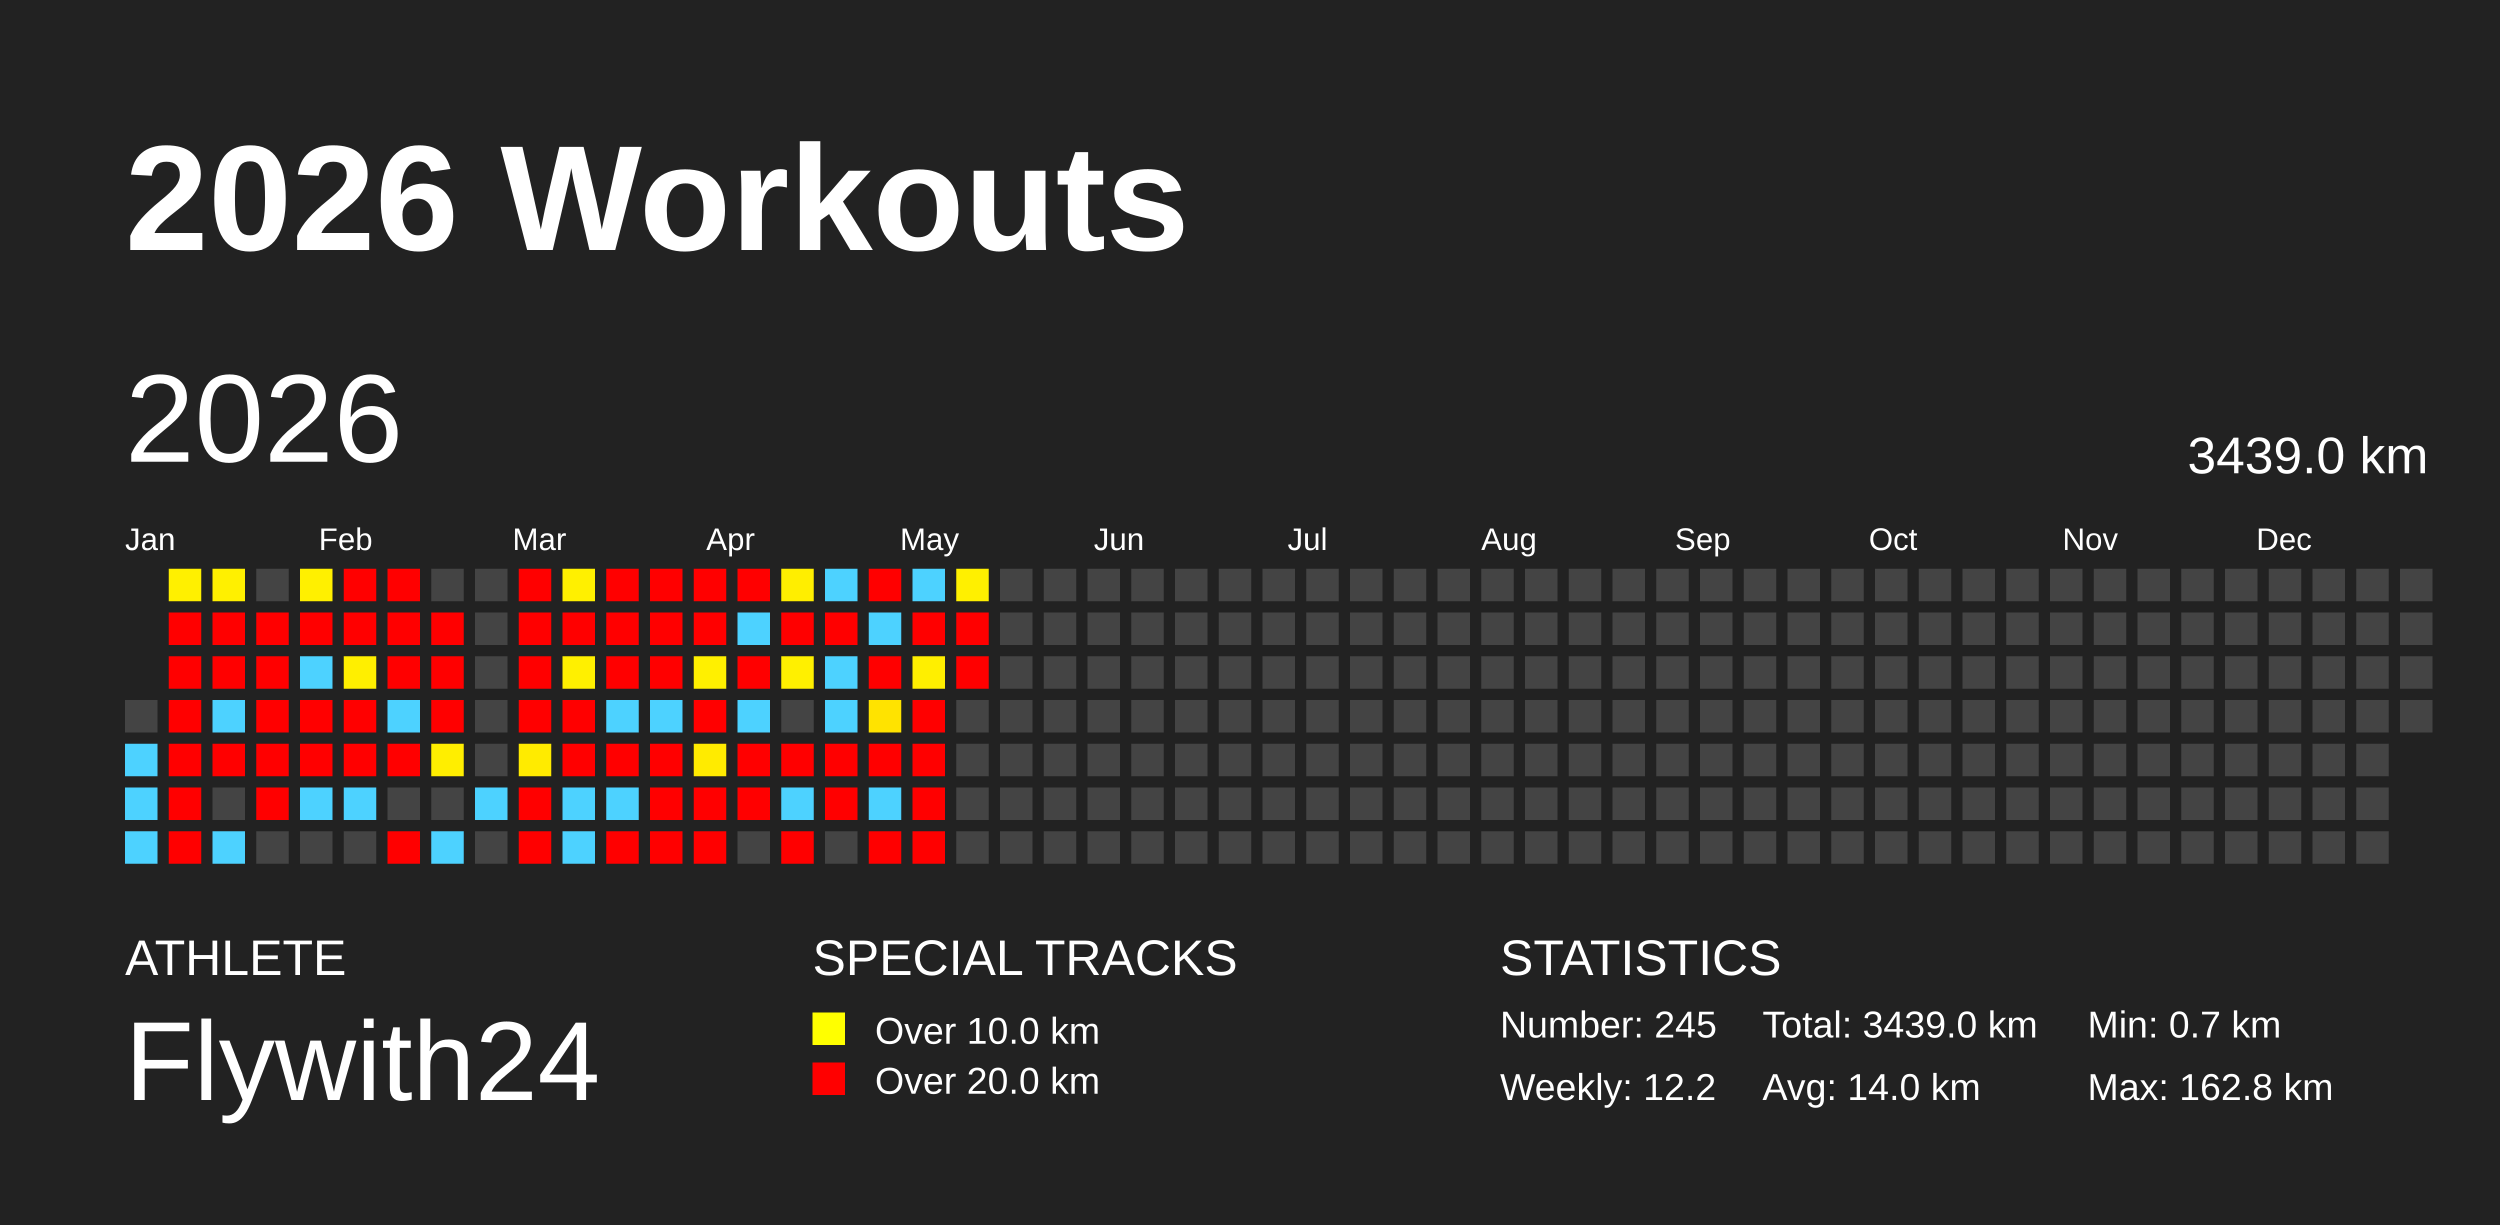
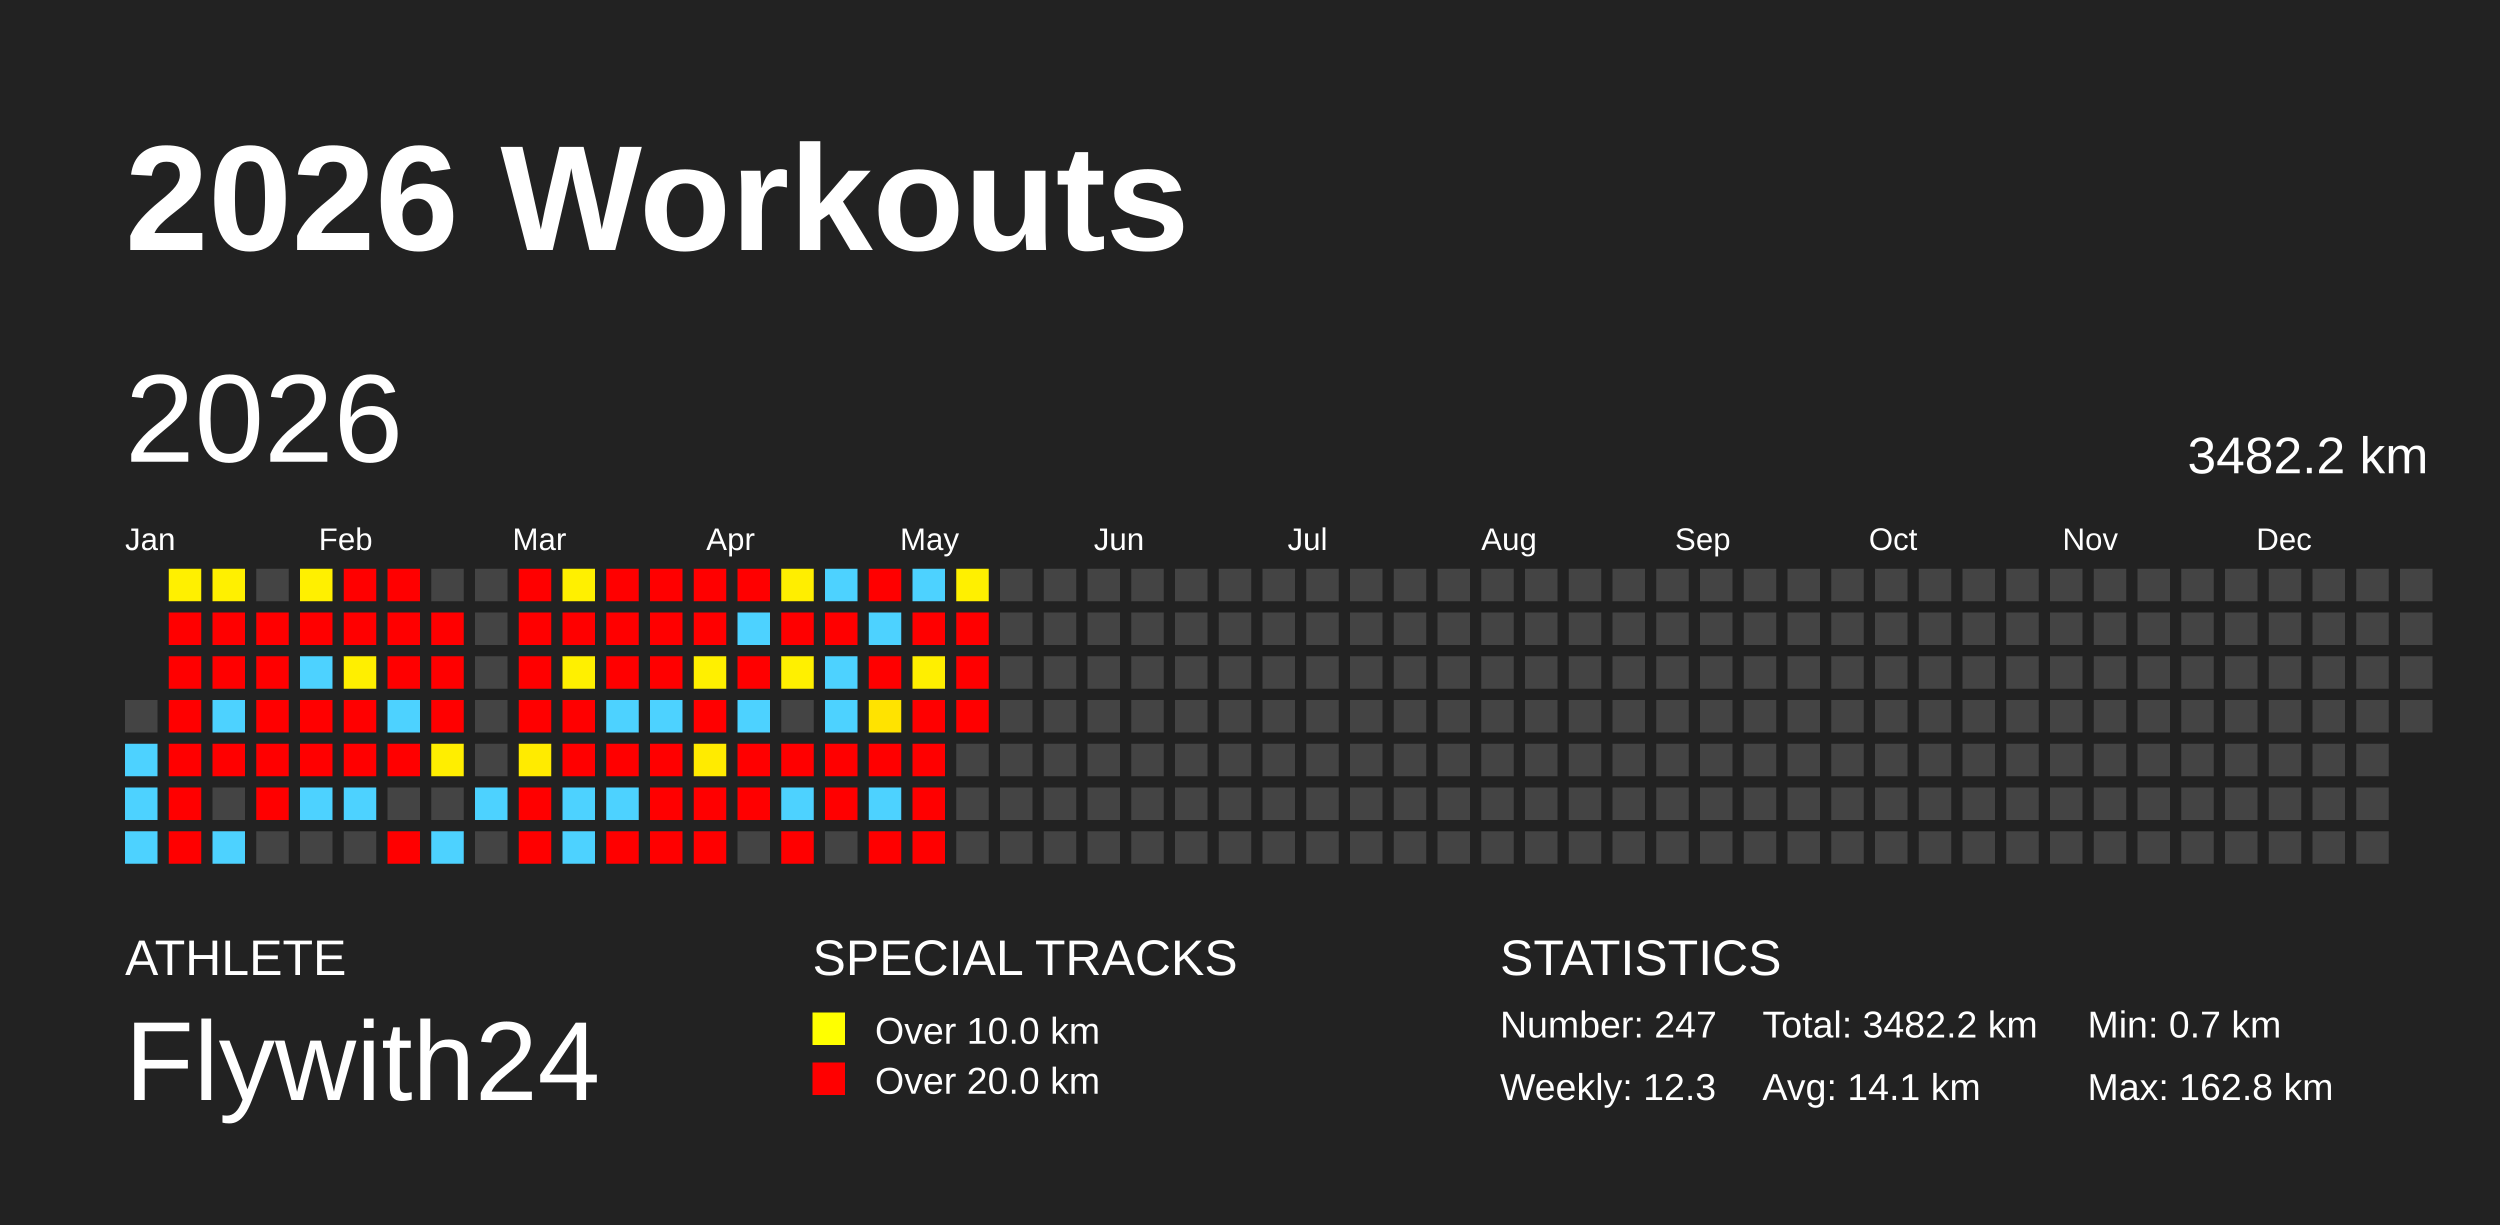
<svg xmlns="http://www.w3.org/2000/svg" baseProfile="full" height="98mm" version="1.1" viewBox="0,0,200,98" width="200mm">
  <defs />
  <rect fill="#222222" height="98" width="200" x="0" y="0" />
  <text fill="#FFFFFF" style="font-size:12px; font-family:Arial; font-weight:bold;" x="10" y="20">2026 Workouts</text>
  <text fill="#FFFFFF" style="font-size:4px; font-family:Arial" x="10" y="78">ATHLETE</text>
  <text fill="#FFFFFF" style="font-size:9px; font-family:Arial" x="10" y="88">Flywith24</text>
  <text fill="#FFFFFF" style="font-size:4px; font-family:Arial" x="65" y="78">SPECIAL TRACKS</text>
  <rect fill="yellow" height="2.6" width="2.6" x="65" y="81" />
  <text fill="#FFFFFF" style="font-size:3px; font-family:Arial" x="70" y="83.5">Over 10.0 km</text>
  <rect fill="red" height="2.6" width="2.6" x="65" y="85" />
  <text fill="#FFFFFF" style="font-size:3px; font-family:Arial" x="70" y="87.5">Over 20.0 km</text>
  <text fill="#FFFFFF" style="font-size:4px; font-family:Arial" x="120" y="78">STATISTICS</text>
-   <text fill="#FFFFFF" style="font-size:3px; font-family:Arial" x="120" y="83">Number: 245</text>
-   <text fill="#FFFFFF" style="font-size:3px; font-family:Arial" x="120" y="88">Weekly: 12.2</text>
-   <text fill="#FFFFFF" style="font-size:3px; font-family:Arial" x="141" y="83">Total: 3439.0 km</text>
-   <text fill="#FFFFFF" style="font-size:3px; font-family:Arial" x="141" y="88">Avg: 14.0 km</text>
+   <text fill="#FFFFFF" style="font-size:3px; font-family:Arial" x="120" y="83">Number: 247</text>
+   <text fill="#FFFFFF" style="font-size:3px; font-family:Arial" x="120" y="88">Weekly: 12.3</text>
+   <text fill="#FFFFFF" style="font-size:3px; font-family:Arial" x="141" y="83">Total: 3482.2 km</text>
+   <text fill="#FFFFFF" style="font-size:3px; font-family:Arial" x="141" y="88">Avg: 14.1 km</text>
  <text fill="#FFFFFF" style="font-size:3px; font-family:Arial" x="167" y="83">Min: 0.7 km</text>
  <text fill="#FFFFFF" style="font-size:3px; font-family:Arial" x="167" y="88">Max: 162.8 km</text>
  <text dominant-baseline="hanging" fill="#FFFFFF" style="font-size:10.0px; font-family:Arial;" x="10" y="30">2026</text>
-   <text dominant-baseline="hanging" fill="#FFFFFF" style="font-size:4.125px; font-family:Arial;" x="175" y="35">3439.0 km</text>
+   <text dominant-baseline="hanging" fill="#FFFFFF" style="font-size:4.125px; font-family:Arial;" x="175" y="35">3482.2 km</text>
  <text fill="#FFFFFF" style="font-size:2.5px; font-family:Arial" x="10.0" y="44">Jan</text>
  <text fill="#FFFFFF" style="font-size:2.5px; font-family:Arial" x="25.5" y="44">Feb</text>
  <text fill="#FFFFFF" style="font-size:2.5px; font-family:Arial" x="41.0" y="44">Mar</text>
  <text fill="#FFFFFF" style="font-size:2.5px; font-family:Arial" x="56.5" y="44">Apr</text>
  <text fill="#FFFFFF" style="font-size:2.5px; font-family:Arial" x="72.0" y="44">May</text>
  <text fill="#FFFFFF" style="font-size:2.5px; font-family:Arial" x="87.5" y="44">Jun</text>
  <text fill="#FFFFFF" style="font-size:2.5px; font-family:Arial" x="103.0" y="44">Jul</text>
  <text fill="#FFFFFF" style="font-size:2.5px; font-family:Arial" x="118.5" y="44">Aug</text>
  <text fill="#FFFFFF" style="font-size:2.5px; font-family:Arial" x="134.0" y="44">Sep</text>
  <text fill="#FFFFFF" style="font-size:2.5px; font-family:Arial" x="149.5" y="44">Oct</text>
  <text fill="#FFFFFF" style="font-size:2.5px; font-family:Arial" x="165.0" y="44">Nov</text>
  <text fill="#FFFFFF" style="font-size:2.5px; font-family:Arial" x="180.5" y="44">Dec</text>
  <rect fill="#444444" height="2.6" width="2.6" x="10.0" y="56.0" />
  <rect fill="#4dd2ff" height="2.6" width="2.6" x="10.0" y="59.5" />
  <rect fill="#4dd2ff" height="2.6" width="2.6" x="10.0" y="63.0" />
  <rect fill="#4dd2ff" height="2.6" width="2.6" x="10.0" y="66.5" />
  <rect fill="#fff000" height="2.6" width="2.6" x="13.5" y="45.5" />
  <rect fill="red" height="2.6" width="2.6" x="13.5" y="49.0" />
  <rect fill="red" height="2.6" width="2.6" x="13.5" y="52.5" />
  <rect fill="red" height="2.6" width="2.6" x="13.5" y="56.0" />
  <rect fill="red" height="2.6" width="2.6" x="13.5" y="59.5" />
  <rect fill="red" height="2.6" width="2.6" x="13.5" y="63.0" />
  <rect fill="red" height="2.6" width="2.6" x="13.5" y="66.5" />
  <rect fill="#fff000" height="2.6" width="2.6" x="17.0" y="45.5" />
  <rect fill="red" height="2.6" width="2.6" x="17.0" y="49.0" />
  <rect fill="red" height="2.6" width="2.6" x="17.0" y="52.5" />
  <rect fill="#4dd2ff" height="2.6" width="2.6" x="17.0" y="56.0" />
  <rect fill="red" height="2.6" width="2.6" x="17.0" y="59.5" />
  <rect fill="#444444" height="2.6" width="2.6" x="17.0" y="63.0" />
  <rect fill="#4dd2ff" height="2.6" width="2.6" x="17.0" y="66.5" />
  <rect fill="#444444" height="2.6" width="2.6" x="20.5" y="45.5" />
  <rect fill="red" height="2.6" width="2.6" x="20.5" y="49.0" />
  <rect fill="red" height="2.6" width="2.6" x="20.5" y="52.5" />
  <rect fill="red" height="2.6" width="2.6" x="20.5" y="56.0" />
  <rect fill="red" height="2.6" width="2.6" x="20.5" y="59.5" />
  <rect fill="red" height="2.6" width="2.6" x="20.5" y="63.0" />
  <rect fill="#444444" height="2.6" width="2.6" x="20.5" y="66.5" />
  <rect fill="#fff000" height="2.6" width="2.6" x="24.0" y="45.5" />
  <rect fill="red" height="2.6" width="2.6" x="24.0" y="49.0" />
  <rect fill="#4dd2ff" height="2.6" width="2.6" x="24.0" y="52.5" />
  <rect fill="red" height="2.6" width="2.6" x="24.0" y="56.0" />
  <rect fill="red" height="2.6" width="2.6" x="24.0" y="59.5" />
  <rect fill="#4dd2ff" height="2.6" width="2.6" x="24.0" y="63.0" />
  <rect fill="#444444" height="2.6" width="2.6" x="24.0" y="66.5" />
  <rect fill="red" height="2.6" width="2.6" x="27.5" y="45.5" />
  <rect fill="red" height="2.6" width="2.6" x="27.5" y="49.0" />
  <rect fill="#ffef00" height="2.6" width="2.6" x="27.5" y="52.5" />
  <rect fill="red" height="2.6" width="2.6" x="27.5" y="56.0" />
  <rect fill="red" height="2.6" width="2.6" x="27.5" y="59.5" />
  <rect fill="#4dd2ff" height="2.6" width="2.6" x="27.5" y="63.0" />
  <rect fill="#444444" height="2.6" width="2.6" x="27.5" y="66.5" />
  <rect fill="red" height="2.6" width="2.6" x="31.0" y="45.5" />
  <rect fill="red" height="2.6" width="2.6" x="31.0" y="49.0" />
  <rect fill="red" height="2.6" width="2.6" x="31.0" y="52.5" />
  <rect fill="#4dd2ff" height="2.6" width="2.6" x="31.0" y="56.0" />
  <rect fill="red" height="2.6" width="2.6" x="31.0" y="59.5" />
  <rect fill="#444444" height="2.6" width="2.6" x="31.0" y="63.0" />
  <rect fill="red" height="2.6" width="2.6" x="31.0" y="66.5" />
  <rect fill="#444444" height="2.6" width="2.6" x="34.5" y="45.5" />
  <rect fill="red" height="2.6" width="2.6" x="34.5" y="49.0" />
  <rect fill="red" height="2.6" width="2.6" x="34.5" y="52.5" />
  <rect fill="red" height="2.6" width="2.6" x="34.5" y="56.0" />
  <rect fill="#ffee00" height="2.6" width="2.6" x="34.5" y="59.5" />
  <rect fill="#444444" height="2.6" width="2.6" x="34.5" y="63.0" />
  <rect fill="#4dd2ff" height="2.6" width="2.6" x="34.5" y="66.5" />
  <rect fill="#444444" height="2.6" width="2.6" x="38.0" y="45.5" />
  <rect fill="#444444" height="2.6" width="2.6" x="38.0" y="49.0" />
  <rect fill="#444444" height="2.6" width="2.6" x="38.0" y="52.5" />
  <rect fill="#444444" height="2.6" width="2.6" x="38.0" y="56.0" />
  <rect fill="#444444" height="2.6" width="2.6" x="38.0" y="59.5" />
  <rect fill="#4dd2ff" height="2.6" width="2.6" x="38.0" y="63.0" />
  <rect fill="#444444" height="2.6" width="2.6" x="38.0" y="66.5" />
  <rect fill="red" height="2.6" width="2.6" x="41.5" y="45.5" />
  <rect fill="red" height="2.6" width="2.6" x="41.5" y="49.0" />
  <rect fill="red" height="2.6" width="2.6" x="41.5" y="52.5" />
  <rect fill="red" height="2.6" width="2.6" x="41.5" y="56.0" />
  <rect fill="#ffeb00" height="2.6" width="2.6" x="41.5" y="59.5" />
  <rect fill="red" height="2.6" width="2.6" x="41.5" y="63.0" />
  <rect fill="red" height="2.6" width="2.6" x="41.5" y="66.5" />
  <rect fill="#fff000" height="2.6" width="2.6" x="45.0" y="45.5" />
  <rect fill="red" height="2.6" width="2.6" x="45.0" y="49.0" />
  <rect fill="#fff000" height="2.6" width="2.6" x="45.0" y="52.5" />
  <rect fill="red" height="2.6" width="2.6" x="45.0" y="56.0" />
  <rect fill="red" height="2.6" width="2.6" x="45.0" y="59.5" />
  <rect fill="#4dd2ff" height="2.6" width="2.6" x="45.0" y="63.0" />
  <rect fill="#4dd2ff" height="2.6" width="2.6" x="45.0" y="66.5" />
  <rect fill="red" height="2.6" width="2.6" x="48.5" y="45.5" />
  <rect fill="red" height="2.6" width="2.6" x="48.5" y="49.0" />
  <rect fill="red" height="2.6" width="2.6" x="48.5" y="52.5" />
  <rect fill="#4dd2ff" height="2.6" width="2.6" x="48.5" y="56.0" />
  <rect fill="red" height="2.6" width="2.6" x="48.5" y="59.5" />
  <rect fill="#4dd2ff" height="2.6" width="2.6" x="48.5" y="63.0" />
  <rect fill="red" height="2.6" width="2.6" x="48.5" y="66.5" />
  <rect fill="red" height="2.6" width="2.6" x="52.0" y="45.5" />
  <rect fill="red" height="2.6" width="2.6" x="52.0" y="49.0" />
  <rect fill="red" height="2.6" width="2.6" x="52.0" y="52.5" />
  <rect fill="#4dd2ff" height="2.6" width="2.6" x="52.0" y="56.0" />
  <rect fill="red" height="2.6" width="2.6" x="52.0" y="59.5" />
  <rect fill="red" height="2.6" width="2.6" x="52.0" y="63.0" />
  <rect fill="red" height="2.6" width="2.6" x="52.0" y="66.5" />
  <rect fill="red" height="2.6" width="2.6" x="55.5" y="45.5" />
  <rect fill="red" height="2.6" width="2.6" x="55.5" y="49.0" />
  <rect fill="#fff000" height="2.6" width="2.6" x="55.5" y="52.5" />
  <rect fill="red" height="2.6" width="2.6" x="55.5" y="56.0" />
  <rect fill="#ffeb00" height="2.6" width="2.6" x="55.5" y="59.5" />
  <rect fill="red" height="2.6" width="2.6" x="55.5" y="63.0" />
  <rect fill="red" height="2.6" width="2.6" x="55.5" y="66.5" />
  <rect fill="red" height="2.6" width="2.6" x="59.0" y="45.5" />
  <rect fill="#4dd2ff" height="2.6" width="2.6" x="59.0" y="49.0" />
  <rect fill="red" height="2.6" width="2.6" x="59.0" y="52.5" />
  <rect fill="#4dd2ff" height="2.6" width="2.6" x="59.0" y="56.0" />
  <rect fill="red" height="2.6" width="2.6" x="59.0" y="59.5" />
  <rect fill="red" height="2.6" width="2.6" x="59.0" y="63.0" />
  <rect fill="#444444" height="2.6" width="2.6" x="59.0" y="66.5" />
  <rect fill="#ffee00" height="2.6" width="2.6" x="62.5" y="45.5" />
  <rect fill="red" height="2.6" width="2.6" x="62.5" y="49.0" />
  <rect fill="#fff000" height="2.6" width="2.6" x="62.5" y="52.5" />
  <rect fill="#444444" height="2.6" width="2.6" x="62.5" y="56.0" />
  <rect fill="red" height="2.6" width="2.6" x="62.5" y="59.5" />
  <rect fill="#4dd2ff" height="2.6" width="2.6" x="62.5" y="63.0" />
  <rect fill="red" height="2.6" width="2.6" x="62.5" y="66.5" />
  <rect fill="#4dd2ff" height="2.6" width="2.6" x="66.0" y="45.5" />
  <rect fill="red" height="2.6" width="2.6" x="66.0" y="49.0" />
  <rect fill="#4dd2ff" height="2.6" width="2.6" x="66.0" y="52.5" />
  <rect fill="#4dd2ff" height="2.6" width="2.6" x="66.0" y="56.0" />
  <rect fill="red" height="2.6" width="2.6" x="66.0" y="59.5" />
  <rect fill="red" height="2.6" width="2.6" x="66.0" y="63.0" />
  <rect fill="#444444" height="2.6" width="2.6" x="66.0" y="66.5" />
  <rect fill="red" height="2.6" width="2.6" x="69.5" y="45.5" />
  <rect fill="#4dd2ff" height="2.6" width="2.6" x="69.5" y="49.0" />
  <rect fill="red" height="2.6" width="2.6" x="69.5" y="52.5" />
  <rect fill="#ffe300" height="2.6" width="2.6" x="69.5" y="56.0" />
  <rect fill="red" height="2.6" width="2.6" x="69.5" y="59.5" />
  <rect fill="#4dd2ff" height="2.6" width="2.6" x="69.5" y="63.0" />
  <rect fill="red" height="2.6" width="2.6" x="69.5" y="66.5" />
  <rect fill="#4dd2ff" height="2.6" width="2.6" x="73.0" y="45.5" />
  <rect fill="red" height="2.6" width="2.6" x="73.0" y="49.0" />
  <rect fill="#ffef00" height="2.6" width="2.6" x="73.0" y="52.5" />
  <rect fill="red" height="2.6" width="2.6" x="73.0" y="56.0" />
  <rect fill="red" height="2.6" width="2.6" x="73.0" y="59.5" />
  <rect fill="red" height="2.6" width="2.6" x="73.0" y="63.0" />
  <rect fill="red" height="2.6" width="2.6" x="73.0" y="66.5" />
  <rect fill="#fff000" height="2.6" width="2.6" x="76.5" y="45.5" />
  <rect fill="red" height="2.6" width="2.6" x="76.5" y="49.0" />
  <rect fill="red" height="2.6" width="2.6" x="76.5" y="52.5" />
-   <rect fill="#444444" height="2.6" width="2.6" x="76.5" y="56.0" />
+   <rect fill="red" height="2.6" width="2.6" x="76.5" y="56.0" />
  <rect fill="#444444" height="2.6" width="2.6" x="76.5" y="59.5" />
  <rect fill="#444444" height="2.6" width="2.6" x="76.5" y="63.0" />
  <rect fill="#444444" height="2.6" width="2.6" x="76.5" y="66.5" />
  <rect fill="#444444" height="2.6" width="2.6" x="80.0" y="45.5" />
  <rect fill="#444444" height="2.6" width="2.6" x="80.0" y="49.0" />
  <rect fill="#444444" height="2.6" width="2.6" x="80.0" y="52.5" />
  <rect fill="#444444" height="2.6" width="2.6" x="80.0" y="56.0" />
  <rect fill="#444444" height="2.6" width="2.6" x="80.0" y="59.5" />
  <rect fill="#444444" height="2.6" width="2.6" x="80.0" y="63.0" />
  <rect fill="#444444" height="2.6" width="2.6" x="80.0" y="66.5" />
  <rect fill="#444444" height="2.6" width="2.6" x="83.5" y="45.5" />
  <rect fill="#444444" height="2.6" width="2.6" x="83.5" y="49.0" />
  <rect fill="#444444" height="2.6" width="2.6" x="83.5" y="52.5" />
  <rect fill="#444444" height="2.6" width="2.6" x="83.5" y="56.0" />
  <rect fill="#444444" height="2.6" width="2.6" x="83.5" y="59.5" />
  <rect fill="#444444" height="2.6" width="2.6" x="83.5" y="63.0" />
  <rect fill="#444444" height="2.6" width="2.6" x="83.5" y="66.5" />
  <rect fill="#444444" height="2.6" width="2.6" x="87.0" y="45.5" />
  <rect fill="#444444" height="2.6" width="2.6" x="87.0" y="49.0" />
  <rect fill="#444444" height="2.6" width="2.6" x="87.0" y="52.5" />
  <rect fill="#444444" height="2.6" width="2.6" x="87.0" y="56.0" />
  <rect fill="#444444" height="2.6" width="2.6" x="87.0" y="59.5" />
  <rect fill="#444444" height="2.6" width="2.6" x="87.0" y="63.0" />
  <rect fill="#444444" height="2.6" width="2.6" x="87.0" y="66.5" />
  <rect fill="#444444" height="2.6" width="2.6" x="90.5" y="45.5" />
  <rect fill="#444444" height="2.6" width="2.6" x="90.5" y="49.0" />
  <rect fill="#444444" height="2.6" width="2.6" x="90.5" y="52.5" />
  <rect fill="#444444" height="2.6" width="2.6" x="90.5" y="56.0" />
  <rect fill="#444444" height="2.6" width="2.6" x="90.5" y="59.5" />
  <rect fill="#444444" height="2.6" width="2.6" x="90.5" y="63.0" />
  <rect fill="#444444" height="2.6" width="2.6" x="90.5" y="66.5" />
  <rect fill="#444444" height="2.6" width="2.6" x="94.0" y="45.5" />
  <rect fill="#444444" height="2.6" width="2.6" x="94.0" y="49.0" />
  <rect fill="#444444" height="2.6" width="2.6" x="94.0" y="52.5" />
  <rect fill="#444444" height="2.6" width="2.6" x="94.0" y="56.0" />
  <rect fill="#444444" height="2.6" width="2.6" x="94.0" y="59.5" />
  <rect fill="#444444" height="2.6" width="2.6" x="94.0" y="63.0" />
  <rect fill="#444444" height="2.6" width="2.6" x="94.0" y="66.5" />
  <rect fill="#444444" height="2.6" width="2.6" x="97.5" y="45.5" />
  <rect fill="#444444" height="2.6" width="2.6" x="97.5" y="49.0" />
  <rect fill="#444444" height="2.6" width="2.6" x="97.5" y="52.5" />
  <rect fill="#444444" height="2.6" width="2.6" x="97.5" y="56.0" />
  <rect fill="#444444" height="2.6" width="2.6" x="97.5" y="59.5" />
  <rect fill="#444444" height="2.6" width="2.6" x="97.5" y="63.0" />
  <rect fill="#444444" height="2.6" width="2.6" x="97.5" y="66.5" />
  <rect fill="#444444" height="2.6" width="2.6" x="101.0" y="45.5" />
  <rect fill="#444444" height="2.6" width="2.6" x="101.0" y="49.0" />
  <rect fill="#444444" height="2.6" width="2.6" x="101.0" y="52.5" />
  <rect fill="#444444" height="2.6" width="2.6" x="101.0" y="56.0" />
  <rect fill="#444444" height="2.6" width="2.6" x="101.0" y="59.5" />
  <rect fill="#444444" height="2.6" width="2.6" x="101.0" y="63.0" />
  <rect fill="#444444" height="2.6" width="2.6" x="101.0" y="66.5" />
  <rect fill="#444444" height="2.6" width="2.6" x="104.5" y="45.5" />
  <rect fill="#444444" height="2.6" width="2.6" x="104.5" y="49.0" />
  <rect fill="#444444" height="2.6" width="2.6" x="104.5" y="52.5" />
  <rect fill="#444444" height="2.6" width="2.6" x="104.5" y="56.0" />
  <rect fill="#444444" height="2.6" width="2.6" x="104.5" y="59.5" />
  <rect fill="#444444" height="2.6" width="2.6" x="104.5" y="63.0" />
  <rect fill="#444444" height="2.6" width="2.6" x="104.5" y="66.5" />
  <rect fill="#444444" height="2.6" width="2.6" x="108.0" y="45.5" />
  <rect fill="#444444" height="2.6" width="2.6" x="108.0" y="49.0" />
  <rect fill="#444444" height="2.6" width="2.6" x="108.0" y="52.5" />
  <rect fill="#444444" height="2.6" width="2.6" x="108.0" y="56.0" />
  <rect fill="#444444" height="2.6" width="2.6" x="108.0" y="59.5" />
  <rect fill="#444444" height="2.6" width="2.6" x="108.0" y="63.0" />
  <rect fill="#444444" height="2.6" width="2.6" x="108.0" y="66.5" />
  <rect fill="#444444" height="2.6" width="2.6" x="111.5" y="45.5" />
  <rect fill="#444444" height="2.6" width="2.6" x="111.5" y="49.0" />
  <rect fill="#444444" height="2.6" width="2.6" x="111.5" y="52.5" />
  <rect fill="#444444" height="2.6" width="2.6" x="111.5" y="56.0" />
  <rect fill="#444444" height="2.6" width="2.6" x="111.5" y="59.5" />
  <rect fill="#444444" height="2.6" width="2.6" x="111.5" y="63.0" />
  <rect fill="#444444" height="2.6" width="2.6" x="111.5" y="66.5" />
  <rect fill="#444444" height="2.6" width="2.6" x="115.0" y="45.5" />
  <rect fill="#444444" height="2.6" width="2.6" x="115.0" y="49.0" />
  <rect fill="#444444" height="2.6" width="2.6" x="115.0" y="52.5" />
  <rect fill="#444444" height="2.6" width="2.6" x="115.0" y="56.0" />
  <rect fill="#444444" height="2.6" width="2.6" x="115.0" y="59.5" />
  <rect fill="#444444" height="2.6" width="2.6" x="115.0" y="63.0" />
  <rect fill="#444444" height="2.6" width="2.6" x="115.0" y="66.5" />
  <rect fill="#444444" height="2.6" width="2.6" x="118.5" y="45.5" />
  <rect fill="#444444" height="2.6" width="2.6" x="118.5" y="49.0" />
  <rect fill="#444444" height="2.6" width="2.6" x="118.5" y="52.5" />
  <rect fill="#444444" height="2.6" width="2.6" x="118.5" y="56.0" />
  <rect fill="#444444" height="2.6" width="2.6" x="118.5" y="59.5" />
  <rect fill="#444444" height="2.6" width="2.6" x="118.5" y="63.0" />
  <rect fill="#444444" height="2.6" width="2.6" x="118.5" y="66.5" />
  <rect fill="#444444" height="2.6" width="2.6" x="122.0" y="45.5" />
  <rect fill="#444444" height="2.6" width="2.6" x="122.0" y="49.0" />
  <rect fill="#444444" height="2.6" width="2.6" x="122.0" y="52.5" />
  <rect fill="#444444" height="2.6" width="2.6" x="122.0" y="56.0" />
  <rect fill="#444444" height="2.6" width="2.6" x="122.0" y="59.5" />
  <rect fill="#444444" height="2.6" width="2.6" x="122.0" y="63.0" />
  <rect fill="#444444" height="2.6" width="2.6" x="122.0" y="66.5" />
  <rect fill="#444444" height="2.6" width="2.6" x="125.5" y="45.5" />
  <rect fill="#444444" height="2.6" width="2.6" x="125.5" y="49.0" />
  <rect fill="#444444" height="2.6" width="2.6" x="125.5" y="52.5" />
  <rect fill="#444444" height="2.6" width="2.6" x="125.5" y="56.0" />
  <rect fill="#444444" height="2.6" width="2.6" x="125.5" y="59.5" />
  <rect fill="#444444" height="2.6" width="2.6" x="125.5" y="63.0" />
  <rect fill="#444444" height="2.6" width="2.6" x="125.5" y="66.5" />
  <rect fill="#444444" height="2.6" width="2.6" x="129.0" y="45.5" />
  <rect fill="#444444" height="2.6" width="2.6" x="129.0" y="49.0" />
  <rect fill="#444444" height="2.6" width="2.6" x="129.0" y="52.5" />
  <rect fill="#444444" height="2.6" width="2.6" x="129.0" y="56.0" />
  <rect fill="#444444" height="2.6" width="2.6" x="129.0" y="59.5" />
  <rect fill="#444444" height="2.6" width="2.6" x="129.0" y="63.0" />
  <rect fill="#444444" height="2.6" width="2.6" x="129.0" y="66.5" />
  <rect fill="#444444" height="2.6" width="2.6" x="132.5" y="45.5" />
  <rect fill="#444444" height="2.6" width="2.6" x="132.5" y="49.0" />
  <rect fill="#444444" height="2.6" width="2.6" x="132.5" y="52.5" />
  <rect fill="#444444" height="2.6" width="2.6" x="132.5" y="56.0" />
  <rect fill="#444444" height="2.6" width="2.6" x="132.5" y="59.5" />
  <rect fill="#444444" height="2.6" width="2.6" x="132.5" y="63.0" />
  <rect fill="#444444" height="2.6" width="2.6" x="132.5" y="66.5" />
  <rect fill="#444444" height="2.6" width="2.6" x="136.0" y="45.5" />
  <rect fill="#444444" height="2.6" width="2.6" x="136.0" y="49.0" />
  <rect fill="#444444" height="2.6" width="2.6" x="136.0" y="52.5" />
  <rect fill="#444444" height="2.6" width="2.6" x="136.0" y="56.0" />
  <rect fill="#444444" height="2.6" width="2.6" x="136.0" y="59.5" />
  <rect fill="#444444" height="2.6" width="2.6" x="136.0" y="63.0" />
  <rect fill="#444444" height="2.6" width="2.6" x="136.0" y="66.5" />
  <rect fill="#444444" height="2.6" width="2.6" x="139.5" y="45.5" />
  <rect fill="#444444" height="2.6" width="2.6" x="139.5" y="49.0" />
  <rect fill="#444444" height="2.6" width="2.6" x="139.5" y="52.5" />
  <rect fill="#444444" height="2.6" width="2.6" x="139.5" y="56.0" />
  <rect fill="#444444" height="2.6" width="2.6" x="139.5" y="59.5" />
  <rect fill="#444444" height="2.6" width="2.6" x="139.5" y="63.0" />
  <rect fill="#444444" height="2.6" width="2.6" x="139.5" y="66.5" />
  <rect fill="#444444" height="2.6" width="2.6" x="143.0" y="45.5" />
  <rect fill="#444444" height="2.6" width="2.6" x="143.0" y="49.0" />
  <rect fill="#444444" height="2.6" width="2.6" x="143.0" y="52.5" />
  <rect fill="#444444" height="2.6" width="2.6" x="143.0" y="56.0" />
  <rect fill="#444444" height="2.6" width="2.6" x="143.0" y="59.5" />
  <rect fill="#444444" height="2.6" width="2.6" x="143.0" y="63.0" />
  <rect fill="#444444" height="2.6" width="2.6" x="143.0" y="66.5" />
  <rect fill="#444444" height="2.6" width="2.6" x="146.5" y="45.5" />
  <rect fill="#444444" height="2.6" width="2.6" x="146.5" y="49.0" />
  <rect fill="#444444" height="2.6" width="2.6" x="146.5" y="52.5" />
  <rect fill="#444444" height="2.6" width="2.6" x="146.5" y="56.0" />
  <rect fill="#444444" height="2.6" width="2.6" x="146.5" y="59.5" />
  <rect fill="#444444" height="2.6" width="2.6" x="146.5" y="63.0" />
  <rect fill="#444444" height="2.6" width="2.6" x="146.5" y="66.5" />
  <rect fill="#444444" height="2.6" width="2.6" x="150.0" y="45.5" />
  <rect fill="#444444" height="2.6" width="2.6" x="150.0" y="49.0" />
  <rect fill="#444444" height="2.6" width="2.6" x="150.0" y="52.5" />
  <rect fill="#444444" height="2.6" width="2.6" x="150.0" y="56.0" />
  <rect fill="#444444" height="2.6" width="2.6" x="150.0" y="59.5" />
  <rect fill="#444444" height="2.6" width="2.6" x="150.0" y="63.0" />
  <rect fill="#444444" height="2.6" width="2.6" x="150.0" y="66.5" />
  <rect fill="#444444" height="2.6" width="2.6" x="153.5" y="45.5" />
  <rect fill="#444444" height="2.6" width="2.6" x="153.5" y="49.0" />
  <rect fill="#444444" height="2.6" width="2.6" x="153.5" y="52.5" />
  <rect fill="#444444" height="2.6" width="2.6" x="153.5" y="56.0" />
  <rect fill="#444444" height="2.6" width="2.6" x="153.5" y="59.5" />
  <rect fill="#444444" height="2.6" width="2.6" x="153.5" y="63.0" />
  <rect fill="#444444" height="2.6" width="2.6" x="153.5" y="66.5" />
  <rect fill="#444444" height="2.6" width="2.6" x="157.0" y="45.5" />
  <rect fill="#444444" height="2.6" width="2.6" x="157.0" y="49.0" />
  <rect fill="#444444" height="2.6" width="2.6" x="157.0" y="52.5" />
  <rect fill="#444444" height="2.6" width="2.6" x="157.0" y="56.0" />
  <rect fill="#444444" height="2.6" width="2.6" x="157.0" y="59.5" />
  <rect fill="#444444" height="2.6" width="2.6" x="157.0" y="63.0" />
  <rect fill="#444444" height="2.6" width="2.6" x="157.0" y="66.5" />
  <rect fill="#444444" height="2.6" width="2.6" x="160.5" y="45.5" />
  <rect fill="#444444" height="2.6" width="2.6" x="160.5" y="49.0" />
  <rect fill="#444444" height="2.6" width="2.6" x="160.5" y="52.5" />
  <rect fill="#444444" height="2.6" width="2.6" x="160.5" y="56.0" />
  <rect fill="#444444" height="2.6" width="2.6" x="160.5" y="59.5" />
  <rect fill="#444444" height="2.6" width="2.6" x="160.5" y="63.0" />
  <rect fill="#444444" height="2.6" width="2.6" x="160.5" y="66.5" />
  <rect fill="#444444" height="2.6" width="2.6" x="164.0" y="45.5" />
  <rect fill="#444444" height="2.6" width="2.6" x="164.0" y="49.0" />
  <rect fill="#444444" height="2.6" width="2.6" x="164.0" y="52.5" />
  <rect fill="#444444" height="2.6" width="2.6" x="164.0" y="56.0" />
  <rect fill="#444444" height="2.6" width="2.6" x="164.0" y="59.5" />
  <rect fill="#444444" height="2.6" width="2.6" x="164.0" y="63.0" />
  <rect fill="#444444" height="2.6" width="2.6" x="164.0" y="66.5" />
  <rect fill="#444444" height="2.6" width="2.6" x="167.5" y="45.5" />
  <rect fill="#444444" height="2.6" width="2.6" x="167.5" y="49.0" />
  <rect fill="#444444" height="2.6" width="2.6" x="167.5" y="52.5" />
  <rect fill="#444444" height="2.6" width="2.6" x="167.5" y="56.0" />
  <rect fill="#444444" height="2.6" width="2.6" x="167.5" y="59.5" />
  <rect fill="#444444" height="2.6" width="2.6" x="167.5" y="63.0" />
  <rect fill="#444444" height="2.6" width="2.6" x="167.5" y="66.5" />
  <rect fill="#444444" height="2.6" width="2.6" x="171.0" y="45.5" />
  <rect fill="#444444" height="2.6" width="2.6" x="171.0" y="49.0" />
  <rect fill="#444444" height="2.6" width="2.6" x="171.0" y="52.5" />
  <rect fill="#444444" height="2.6" width="2.6" x="171.0" y="56.0" />
  <rect fill="#444444" height="2.6" width="2.6" x="171.0" y="59.5" />
  <rect fill="#444444" height="2.6" width="2.6" x="171.0" y="63.0" />
  <rect fill="#444444" height="2.6" width="2.6" x="171.0" y="66.5" />
  <rect fill="#444444" height="2.6" width="2.6" x="174.5" y="45.5" />
  <rect fill="#444444" height="2.6" width="2.6" x="174.5" y="49.0" />
  <rect fill="#444444" height="2.6" width="2.6" x="174.5" y="52.5" />
  <rect fill="#444444" height="2.6" width="2.6" x="174.5" y="56.0" />
  <rect fill="#444444" height="2.6" width="2.6" x="174.5" y="59.5" />
  <rect fill="#444444" height="2.6" width="2.6" x="174.5" y="63.0" />
  <rect fill="#444444" height="2.6" width="2.6" x="174.5" y="66.5" />
  <rect fill="#444444" height="2.6" width="2.6" x="178.0" y="45.5" />
  <rect fill="#444444" height="2.6" width="2.6" x="178.0" y="49.0" />
  <rect fill="#444444" height="2.6" width="2.6" x="178.0" y="52.5" />
  <rect fill="#444444" height="2.6" width="2.6" x="178.0" y="56.0" />
  <rect fill="#444444" height="2.6" width="2.6" x="178.0" y="59.5" />
  <rect fill="#444444" height="2.6" width="2.6" x="178.0" y="63.0" />
  <rect fill="#444444" height="2.6" width="2.6" x="178.0" y="66.5" />
  <rect fill="#444444" height="2.6" width="2.6" x="181.5" y="45.5" />
  <rect fill="#444444" height="2.6" width="2.6" x="181.5" y="49.0" />
  <rect fill="#444444" height="2.6" width="2.6" x="181.5" y="52.5" />
  <rect fill="#444444" height="2.6" width="2.6" x="181.5" y="56.0" />
  <rect fill="#444444" height="2.6" width="2.6" x="181.5" y="59.5" />
  <rect fill="#444444" height="2.6" width="2.6" x="181.5" y="63.0" />
  <rect fill="#444444" height="2.6" width="2.6" x="181.5" y="66.5" />
  <rect fill="#444444" height="2.6" width="2.6" x="185.0" y="45.5" />
  <rect fill="#444444" height="2.6" width="2.6" x="185.0" y="49.0" />
  <rect fill="#444444" height="2.6" width="2.6" x="185.0" y="52.5" />
  <rect fill="#444444" height="2.6" width="2.6" x="185.0" y="56.0" />
  <rect fill="#444444" height="2.6" width="2.6" x="185.0" y="59.5" />
  <rect fill="#444444" height="2.6" width="2.6" x="185.0" y="63.0" />
  <rect fill="#444444" height="2.6" width="2.6" x="185.0" y="66.5" />
  <rect fill="#444444" height="2.6" width="2.6" x="188.5" y="45.5" />
  <rect fill="#444444" height="2.6" width="2.6" x="188.5" y="49.0" />
  <rect fill="#444444" height="2.6" width="2.6" x="188.5" y="52.5" />
  <rect fill="#444444" height="2.6" width="2.6" x="188.5" y="56.0" />
  <rect fill="#444444" height="2.6" width="2.6" x="188.5" y="59.5" />
  <rect fill="#444444" height="2.6" width="2.6" x="188.5" y="63.0" />
  <rect fill="#444444" height="2.6" width="2.6" x="188.5" y="66.5" />
  <rect fill="#444444" height="2.6" width="2.6" x="192.0" y="45.5" />
  <rect fill="#444444" height="2.6" width="2.6" x="192.0" y="49.0" />
  <rect fill="#444444" height="2.6" width="2.6" x="192.0" y="52.5" />
  <rect fill="#444444" height="2.6" width="2.6" x="192.0" y="56.0" />
</svg>
